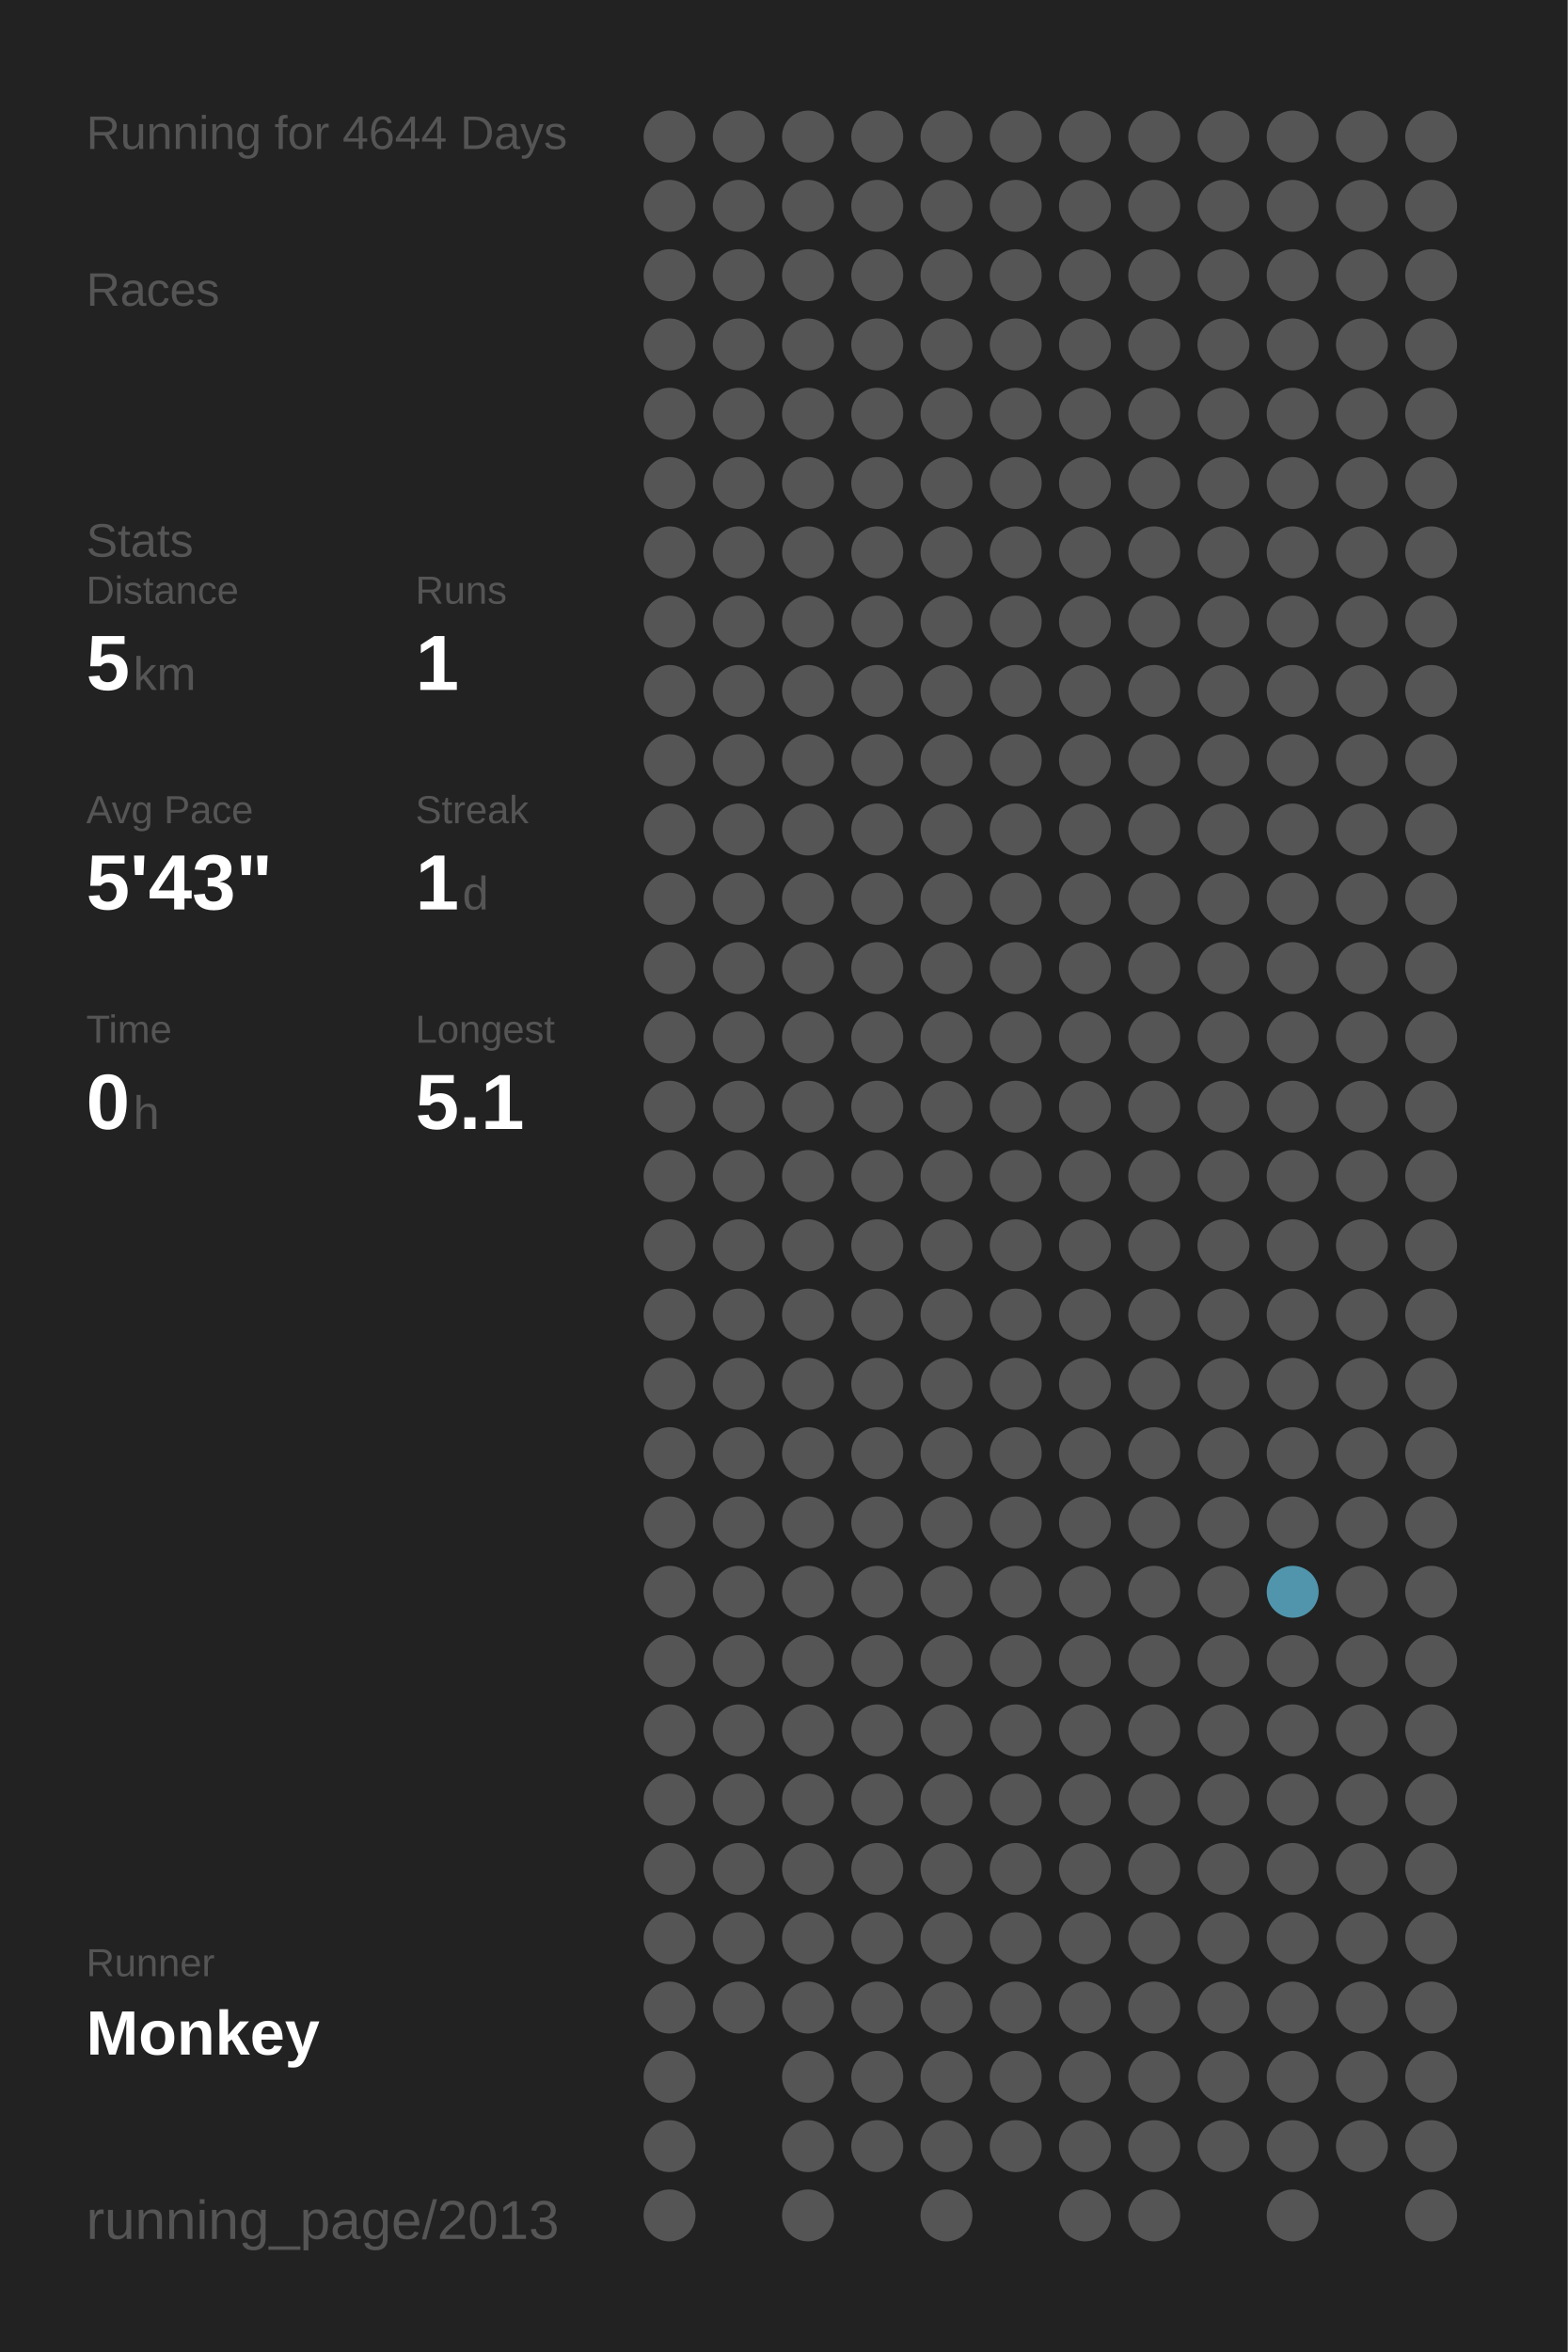
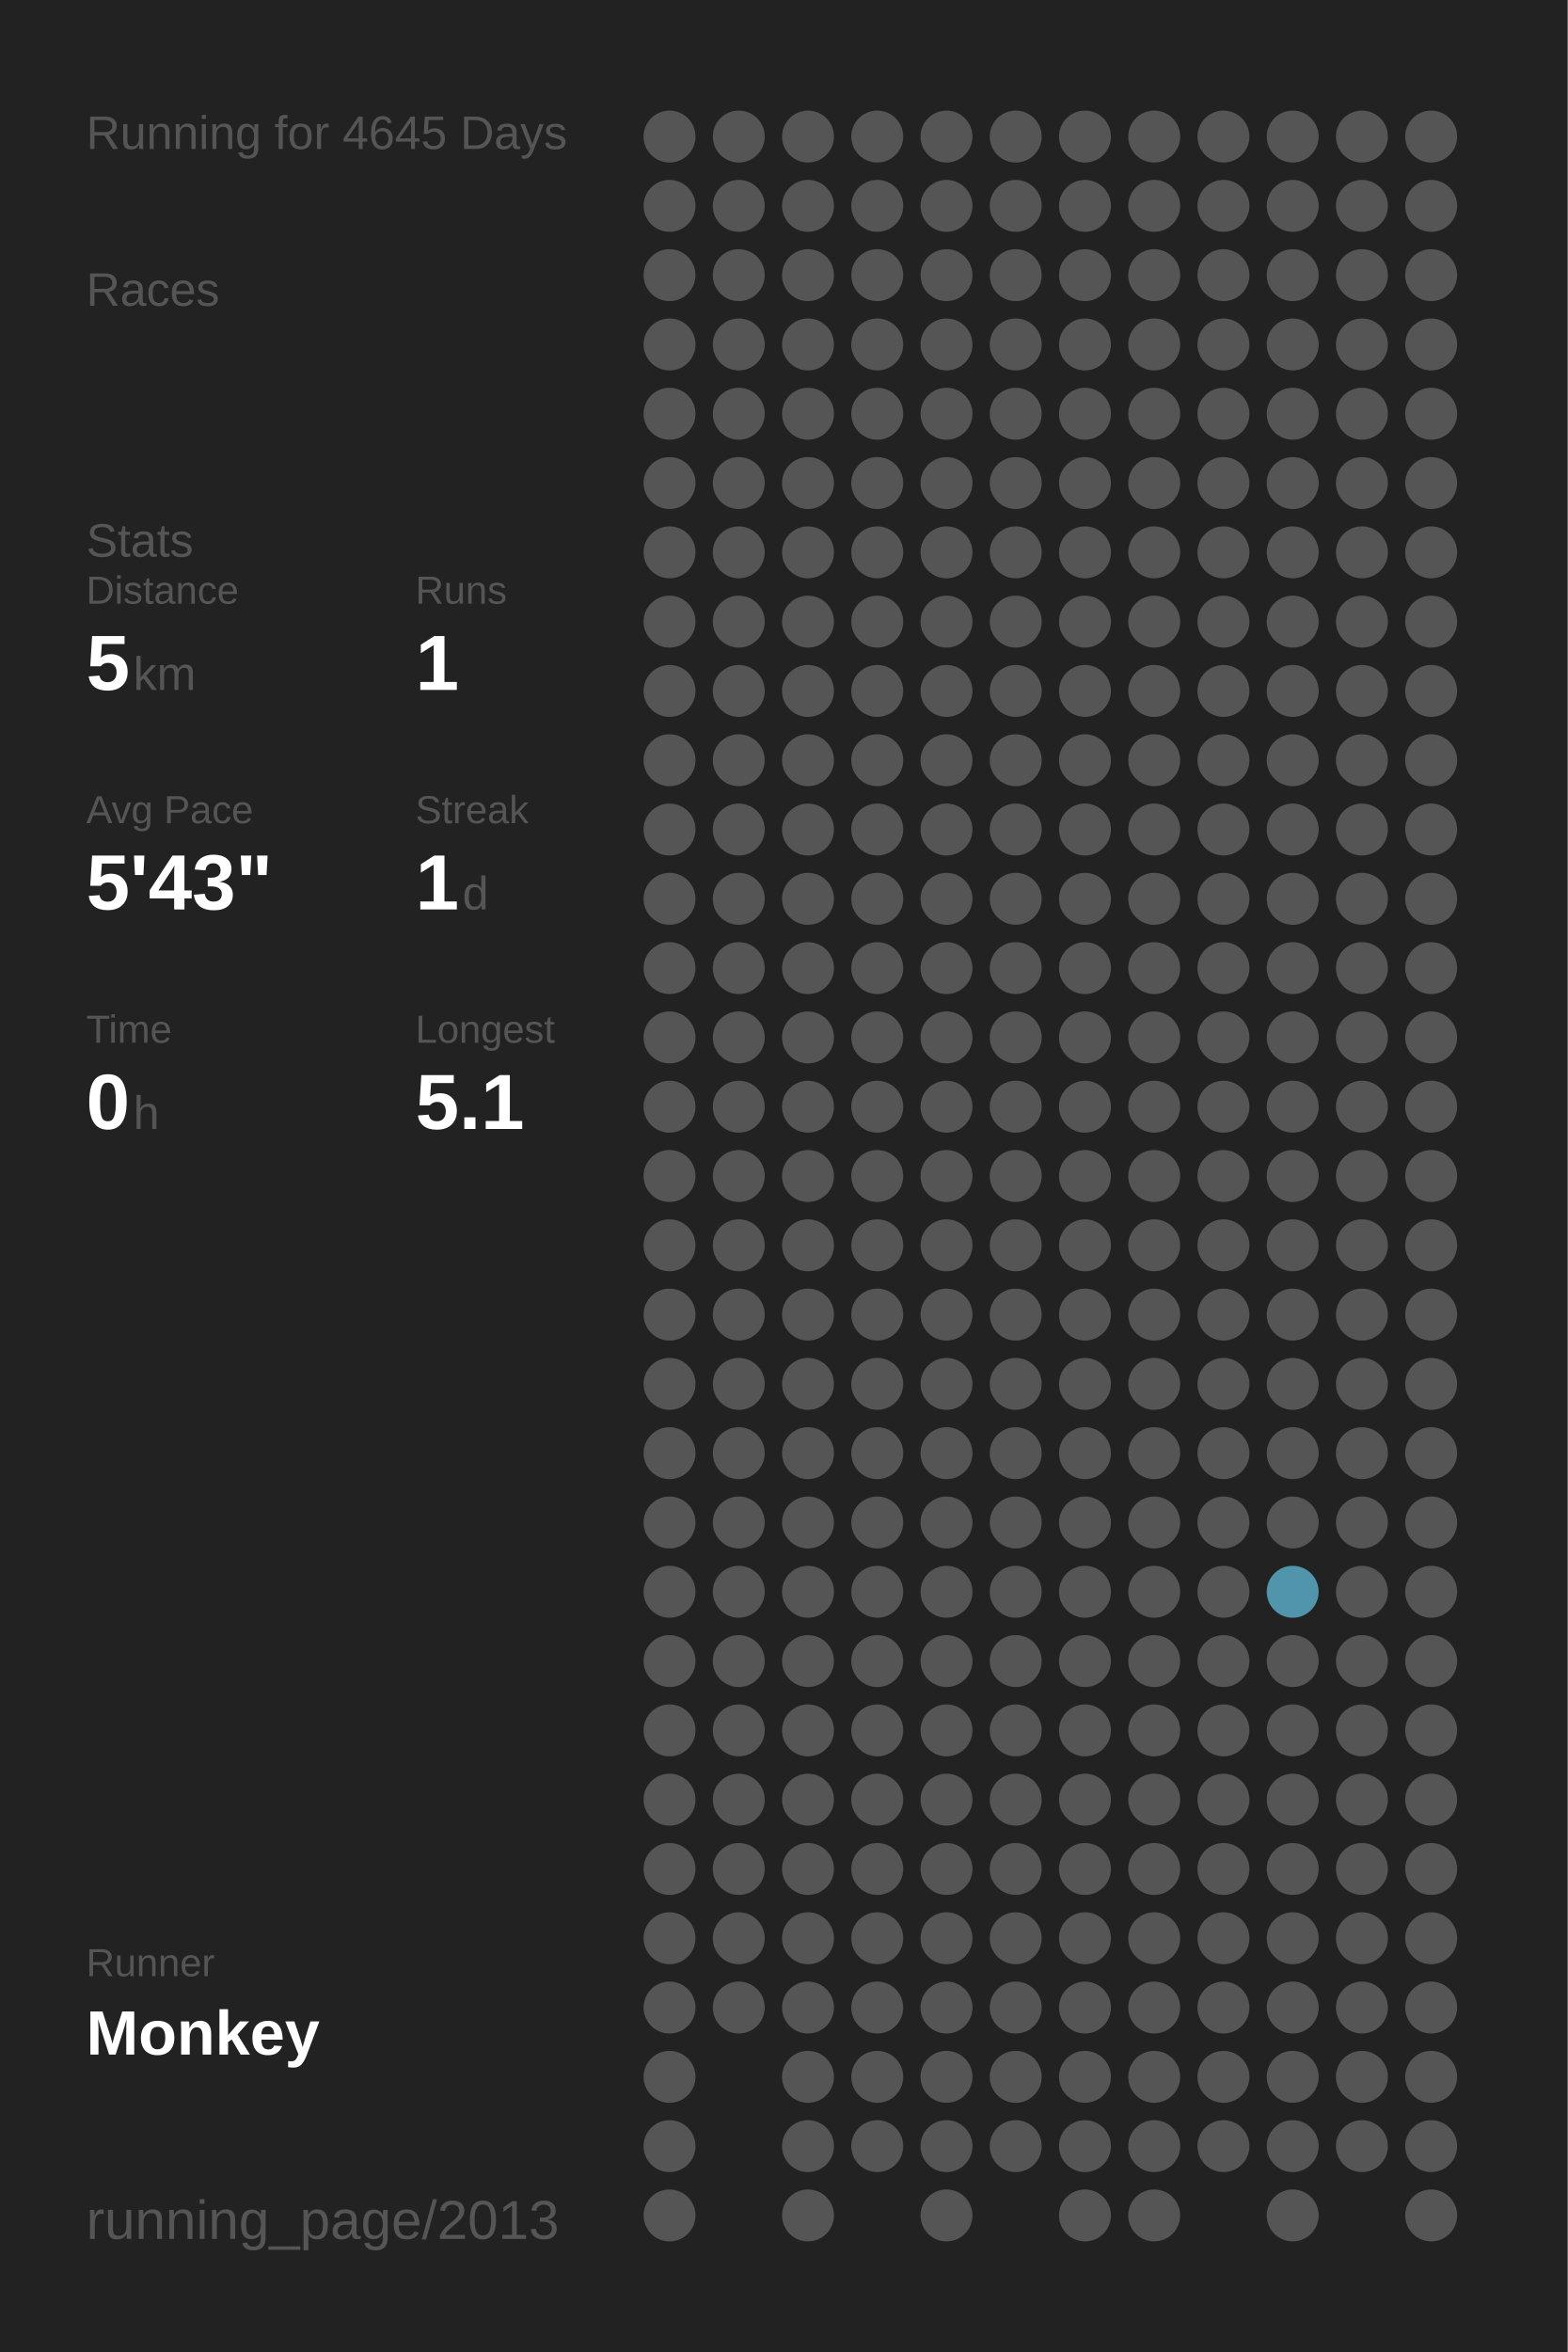
<svg xmlns="http://www.w3.org/2000/svg" baseProfile="full" height="300mm" version="1.1" viewBox="0,0,200,300" width="200mm">
  <defs />
  <rect fill="#222222" height="300" width="200" x="0" y="0" />
-   <text fill="#555555" style="font-size:6px; font-family:Arial;" x="11" y="19">Running for 4644 Days</text>
+   <text fill="#555555" style="font-size:6px; font-family:Arial;" x="11" y="19">Running for 4645 Days</text>
  <text fill="#555555" style="font-size:6px; font-family:Arial;" x="11" y="39">Races</text>
  <text fill="#555555" style="font-size:6px; font-family:Arial;" x="11" y="71">Stats</text>
  <text fill="#555555" style="font-size:5px; font-family:Arial;" x="11" y="77">Distance</text>
  <text fill="#FFFFFF" style="font-size:10px; font-family:Arial; font-weight:bold;" x="11" y="88">5</text>
  <text fill="#555555" style="font-size:6px; font-family:Arial;" x="17" y="88">km</text>
  <text fill="#555555" style="font-size:5px; font-family:Arial;" x="53" y="77">Runs</text>
  <text fill="#FFFFFF" style="font-size:10px; font-family:Arial; font-weight:bold;" x="53" y="88">1</text>
  <text fill="#555555" style="font-size:5px; font-family:Arial;" x="11" y="105">Avg Pace</text>
  <text fill="#FFFFFF" style="font-size:10px; font-family:Arial; font-weight:bold;" x="11" y="116">5'43"</text>
  <text fill="#555555" style="font-size:5px; font-family:Arial;" x="53" y="105">Streak</text>
  <text fill="#FFFFFF" style="font-size:10px; font-family:Arial; font-weight:bold;" x="53" y="116">1</text>
  <text fill="#555555" style="font-size:6px; font-family:Arial;" x="59" y="116">d</text>
  <text fill="#555555" style="font-size:5px; font-family:Arial;" x="11" y="133">Time</text>
  <text fill="#FFFFFF" style="font-size:10px; font-family:Arial; font-weight:bold;" x="11" y="144">0</text>
  <text fill="#555555" style="font-size:6px; font-family:Arial;" x="17" y="144">h</text>
  <text fill="#555555" style="font-size:5px; font-family:Arial;" x="53" y="133">Longest</text>
  <text fill="#FFFFFF" style="font-size:10px; font-family:Arial; font-weight:bold;" x="53" y="144">5.1</text>
  <text fill="#555555" style="font-size:5px; font-family:Arial;" x="11" y="252.065">Runner</text>
  <text fill="#FFFFFF" style="font-size:8px; font-family:Arial; font-weight:bold;" x="11" y="262.065">Monkey</text>
  <text fill="#555555" style="font-size:7px; font-family:Arial;" x="11" y="285.581">running_page/2013</text>
  <circle cx="85.417" cy="17.419" fill="#555555" r="3.312" />
  <circle cx="85.417" cy="26.258" fill="#555555" r="3.312" />
  <circle cx="85.417" cy="35.097" fill="#555555" r="3.312" />
  <circle cx="85.417" cy="43.935" fill="#555555" r="3.312" />
  <circle cx="85.417" cy="52.774" fill="#555555" r="3.312" />
  <circle cx="85.417" cy="61.613" fill="#555555" r="3.312" />
  <circle cx="85.417" cy="70.452" fill="#555555" r="3.312" />
  <circle cx="85.417" cy="79.29" fill="#555555" r="3.312" />
  <circle cx="85.417" cy="88.129" fill="#555555" r="3.312" />
  <circle cx="85.417" cy="96.968" fill="#555555" r="3.312" />
  <circle cx="85.417" cy="105.806" fill="#555555" r="3.312" />
  <circle cx="85.417" cy="114.645" fill="#555555" r="3.312" />
  <circle cx="85.417" cy="123.484" fill="#555555" r="3.312" />
  <circle cx="85.417" cy="132.323" fill="#555555" r="3.312" />
  <circle cx="85.417" cy="141.161" fill="#555555" r="3.312" />
  <circle cx="85.417" cy="150" fill="#555555" r="3.312" />
  <circle cx="85.417" cy="158.839" fill="#555555" r="3.312" />
  <circle cx="85.417" cy="167.677" fill="#555555" r="3.312" />
  <circle cx="85.417" cy="176.516" fill="#555555" r="3.312" />
  <circle cx="85.417" cy="185.355" fill="#555555" r="3.312" />
  <circle cx="85.417" cy="194.194" fill="#555555" r="3.312" />
  <circle cx="85.417" cy="203.032" fill="#555555" r="3.312" />
  <circle cx="85.417" cy="211.871" fill="#555555" r="3.312" />
  <circle cx="85.417" cy="220.71" fill="#555555" r="3.312" />
  <circle cx="85.417" cy="229.548" fill="#555555" r="3.312" />
  <circle cx="85.417" cy="238.387" fill="#555555" r="3.312" />
  <circle cx="85.417" cy="247.226" fill="#555555" r="3.312" />
  <circle cx="85.417" cy="256.065" fill="#555555" r="3.312" />
  <circle cx="85.417" cy="264.903" fill="#555555" r="3.312" />
  <circle cx="85.417" cy="273.742" fill="#555555" r="3.312" />
  <circle cx="85.417" cy="282.581" fill="#555555" r="3.312" />
  <circle cx="94.25" cy="17.419" fill="#555555" r="3.312" />
  <circle cx="94.25" cy="26.258" fill="#555555" r="3.312" />
  <circle cx="94.25" cy="35.097" fill="#555555" r="3.312" />
  <circle cx="94.25" cy="43.935" fill="#555555" r="3.312" />
  <circle cx="94.25" cy="52.774" fill="#555555" r="3.312" />
  <circle cx="94.25" cy="61.613" fill="#555555" r="3.312" />
  <circle cx="94.25" cy="70.452" fill="#555555" r="3.312" />
  <circle cx="94.25" cy="79.29" fill="#555555" r="3.312" />
  <circle cx="94.25" cy="88.129" fill="#555555" r="3.312" />
  <circle cx="94.25" cy="96.968" fill="#555555" r="3.312" />
  <circle cx="94.25" cy="105.806" fill="#555555" r="3.312" />
  <circle cx="94.25" cy="114.645" fill="#555555" r="3.312" />
  <circle cx="94.25" cy="123.484" fill="#555555" r="3.312" />
  <circle cx="94.25" cy="132.323" fill="#555555" r="3.312" />
  <circle cx="94.25" cy="141.161" fill="#555555" r="3.312" />
  <circle cx="94.25" cy="150" fill="#555555" r="3.312" />
  <circle cx="94.25" cy="158.839" fill="#555555" r="3.312" />
  <circle cx="94.25" cy="167.677" fill="#555555" r="3.312" />
  <circle cx="94.25" cy="176.516" fill="#555555" r="3.312" />
  <circle cx="94.25" cy="185.355" fill="#555555" r="3.312" />
  <circle cx="94.25" cy="194.194" fill="#555555" r="3.312" />
  <circle cx="94.25" cy="203.032" fill="#555555" r="3.312" />
  <circle cx="94.25" cy="211.871" fill="#555555" r="3.312" />
  <circle cx="94.25" cy="220.71" fill="#555555" r="3.312" />
  <circle cx="94.25" cy="229.548" fill="#555555" r="3.312" />
  <circle cx="94.25" cy="238.387" fill="#555555" r="3.312" />
  <circle cx="94.25" cy="247.226" fill="#555555" r="3.312" />
  <circle cx="94.25" cy="256.065" fill="#555555" r="3.312" />
  <circle cx="103.083" cy="17.419" fill="#555555" r="3.312" />
  <circle cx="103.083" cy="26.258" fill="#555555" r="3.312" />
  <circle cx="103.083" cy="35.097" fill="#555555" r="3.312" />
  <circle cx="103.083" cy="43.935" fill="#555555" r="3.312" />
  <circle cx="103.083" cy="52.774" fill="#555555" r="3.312" />
  <circle cx="103.083" cy="61.613" fill="#555555" r="3.312" />
  <circle cx="103.083" cy="70.452" fill="#555555" r="3.312" />
  <circle cx="103.083" cy="79.29" fill="#555555" r="3.312" />
  <circle cx="103.083" cy="88.129" fill="#555555" r="3.312" />
  <circle cx="103.083" cy="96.968" fill="#555555" r="3.312" />
  <circle cx="103.083" cy="105.806" fill="#555555" r="3.312" />
  <circle cx="103.083" cy="114.645" fill="#555555" r="3.312" />
  <circle cx="103.083" cy="123.484" fill="#555555" r="3.312" />
  <circle cx="103.083" cy="132.323" fill="#555555" r="3.312" />
  <circle cx="103.083" cy="141.161" fill="#555555" r="3.312" />
  <circle cx="103.083" cy="150" fill="#555555" r="3.312" />
  <circle cx="103.083" cy="158.839" fill="#555555" r="3.312" />
  <circle cx="103.083" cy="167.677" fill="#555555" r="3.312" />
  <circle cx="103.083" cy="176.516" fill="#555555" r="3.312" />
  <circle cx="103.083" cy="185.355" fill="#555555" r="3.312" />
  <circle cx="103.083" cy="194.194" fill="#555555" r="3.312" />
  <circle cx="103.083" cy="203.032" fill="#555555" r="3.312" />
  <circle cx="103.083" cy="211.871" fill="#555555" r="3.312" />
  <circle cx="103.083" cy="220.71" fill="#555555" r="3.312" />
  <circle cx="103.083" cy="229.548" fill="#555555" r="3.312" />
  <circle cx="103.083" cy="238.387" fill="#555555" r="3.312" />
  <circle cx="103.083" cy="247.226" fill="#555555" r="3.312" />
  <circle cx="103.083" cy="256.065" fill="#555555" r="3.312" />
  <circle cx="103.083" cy="264.903" fill="#555555" r="3.312" />
  <circle cx="103.083" cy="273.742" fill="#555555" r="3.312" />
  <circle cx="103.083" cy="282.581" fill="#555555" r="3.312" />
  <circle cx="111.917" cy="17.419" fill="#555555" r="3.312" />
  <circle cx="111.917" cy="26.258" fill="#555555" r="3.312" />
  <circle cx="111.917" cy="35.097" fill="#555555" r="3.312" />
  <circle cx="111.917" cy="43.935" fill="#555555" r="3.312" />
  <circle cx="111.917" cy="52.774" fill="#555555" r="3.312" />
  <circle cx="111.917" cy="61.613" fill="#555555" r="3.312" />
  <circle cx="111.917" cy="70.452" fill="#555555" r="3.312" />
  <circle cx="111.917" cy="79.29" fill="#555555" r="3.312" />
  <circle cx="111.917" cy="88.129" fill="#555555" r="3.312" />
  <circle cx="111.917" cy="96.968" fill="#555555" r="3.312" />
  <circle cx="111.917" cy="105.806" fill="#555555" r="3.312" />
  <circle cx="111.917" cy="114.645" fill="#555555" r="3.312" />
  <circle cx="111.917" cy="123.484" fill="#555555" r="3.312" />
  <circle cx="111.917" cy="132.323" fill="#555555" r="3.312" />
  <circle cx="111.917" cy="141.161" fill="#555555" r="3.312" />
  <circle cx="111.917" cy="150" fill="#555555" r="3.312" />
  <circle cx="111.917" cy="158.839" fill="#555555" r="3.312" />
  <circle cx="111.917" cy="167.677" fill="#555555" r="3.312" />
  <circle cx="111.917" cy="176.516" fill="#555555" r="3.312" />
  <circle cx="111.917" cy="185.355" fill="#555555" r="3.312" />
  <circle cx="111.917" cy="194.194" fill="#555555" r="3.312" />
  <circle cx="111.917" cy="203.032" fill="#555555" r="3.312" />
  <circle cx="111.917" cy="211.871" fill="#555555" r="3.312" />
  <circle cx="111.917" cy="220.71" fill="#555555" r="3.312" />
  <circle cx="111.917" cy="229.548" fill="#555555" r="3.312" />
  <circle cx="111.917" cy="238.387" fill="#555555" r="3.312" />
  <circle cx="111.917" cy="247.226" fill="#555555" r="3.312" />
  <circle cx="111.917" cy="256.065" fill="#555555" r="3.312" />
  <circle cx="111.917" cy="264.903" fill="#555555" r="3.312" />
  <circle cx="111.917" cy="273.742" fill="#555555" r="3.312" />
  <circle cx="120.75" cy="17.419" fill="#555555" r="3.312" />
  <circle cx="120.75" cy="26.258" fill="#555555" r="3.312" />
  <circle cx="120.75" cy="35.097" fill="#555555" r="3.312" />
  <circle cx="120.75" cy="43.935" fill="#555555" r="3.312" />
  <circle cx="120.75" cy="52.774" fill="#555555" r="3.312" />
  <circle cx="120.75" cy="61.613" fill="#555555" r="3.312" />
  <circle cx="120.75" cy="70.452" fill="#555555" r="3.312" />
  <circle cx="120.75" cy="79.29" fill="#555555" r="3.312" />
  <circle cx="120.75" cy="88.129" fill="#555555" r="3.312" />
  <circle cx="120.75" cy="96.968" fill="#555555" r="3.312" />
  <circle cx="120.75" cy="105.806" fill="#555555" r="3.312" />
  <circle cx="120.75" cy="114.645" fill="#555555" r="3.312" />
  <circle cx="120.75" cy="123.484" fill="#555555" r="3.312" />
  <circle cx="120.75" cy="132.323" fill="#555555" r="3.312" />
  <circle cx="120.75" cy="141.161" fill="#555555" r="3.312" />
  <circle cx="120.75" cy="150" fill="#555555" r="3.312" />
  <circle cx="120.75" cy="158.839" fill="#555555" r="3.312" />
  <circle cx="120.75" cy="167.677" fill="#555555" r="3.312" />
  <circle cx="120.75" cy="176.516" fill="#555555" r="3.312" />
  <circle cx="120.75" cy="185.355" fill="#555555" r="3.312" />
  <circle cx="120.75" cy="194.194" fill="#555555" r="3.312" />
  <circle cx="120.75" cy="203.032" fill="#555555" r="3.312" />
  <circle cx="120.75" cy="211.871" fill="#555555" r="3.312" />
  <circle cx="120.75" cy="220.71" fill="#555555" r="3.312" />
  <circle cx="120.75" cy="229.548" fill="#555555" r="3.312" />
  <circle cx="120.75" cy="238.387" fill="#555555" r="3.312" />
  <circle cx="120.75" cy="247.226" fill="#555555" r="3.312" />
  <circle cx="120.75" cy="256.065" fill="#555555" r="3.312" />
  <circle cx="120.75" cy="264.903" fill="#555555" r="3.312" />
  <circle cx="120.75" cy="273.742" fill="#555555" r="3.312" />
  <circle cx="120.75" cy="282.581" fill="#555555" r="3.312" />
  <circle cx="129.583" cy="17.419" fill="#555555" r="3.312" />
  <circle cx="129.583" cy="26.258" fill="#555555" r="3.312" />
  <circle cx="129.583" cy="35.097" fill="#555555" r="3.312" />
  <circle cx="129.583" cy="43.935" fill="#555555" r="3.312" />
  <circle cx="129.583" cy="52.774" fill="#555555" r="3.312" />
  <circle cx="129.583" cy="61.613" fill="#555555" r="3.312" />
  <circle cx="129.583" cy="70.452" fill="#555555" r="3.312" />
  <circle cx="129.583" cy="79.29" fill="#555555" r="3.312" />
  <circle cx="129.583" cy="88.129" fill="#555555" r="3.312" />
  <circle cx="129.583" cy="96.968" fill="#555555" r="3.312" />
  <circle cx="129.583" cy="105.806" fill="#555555" r="3.312" />
  <circle cx="129.583" cy="114.645" fill="#555555" r="3.312" />
  <circle cx="129.583" cy="123.484" fill="#555555" r="3.312" />
  <circle cx="129.583" cy="132.323" fill="#555555" r="3.312" />
  <circle cx="129.583" cy="141.161" fill="#555555" r="3.312" />
  <circle cx="129.583" cy="150" fill="#555555" r="3.312" />
  <circle cx="129.583" cy="158.839" fill="#555555" r="3.312" />
  <circle cx="129.583" cy="167.677" fill="#555555" r="3.312" />
  <circle cx="129.583" cy="176.516" fill="#555555" r="3.312" />
  <circle cx="129.583" cy="185.355" fill="#555555" r="3.312" />
  <circle cx="129.583" cy="194.194" fill="#555555" r="3.312" />
  <circle cx="129.583" cy="203.032" fill="#555555" r="3.312" />
  <circle cx="129.583" cy="211.871" fill="#555555" r="3.312" />
  <circle cx="129.583" cy="220.71" fill="#555555" r="3.312" />
  <circle cx="129.583" cy="229.548" fill="#555555" r="3.312" />
  <circle cx="129.583" cy="238.387" fill="#555555" r="3.312" />
  <circle cx="129.583" cy="247.226" fill="#555555" r="3.312" />
  <circle cx="129.583" cy="256.065" fill="#555555" r="3.312" />
  <circle cx="129.583" cy="264.903" fill="#555555" r="3.312" />
  <circle cx="129.583" cy="273.742" fill="#555555" r="3.312" />
  <circle cx="138.417" cy="17.419" fill="#555555" r="3.312" />
  <circle cx="138.417" cy="26.258" fill="#555555" r="3.312" />
  <circle cx="138.417" cy="35.097" fill="#555555" r="3.312" />
  <circle cx="138.417" cy="43.935" fill="#555555" r="3.312" />
  <circle cx="138.417" cy="52.774" fill="#555555" r="3.312" />
  <circle cx="138.417" cy="61.613" fill="#555555" r="3.312" />
  <circle cx="138.417" cy="70.452" fill="#555555" r="3.312" />
  <circle cx="138.417" cy="79.29" fill="#555555" r="3.312" />
  <circle cx="138.417" cy="88.129" fill="#555555" r="3.312" />
  <circle cx="138.417" cy="96.968" fill="#555555" r="3.312" />
  <circle cx="138.417" cy="105.806" fill="#555555" r="3.312" />
  <circle cx="138.417" cy="114.645" fill="#555555" r="3.312" />
  <circle cx="138.417" cy="123.484" fill="#555555" r="3.312" />
  <circle cx="138.417" cy="132.323" fill="#555555" r="3.312" />
  <circle cx="138.417" cy="141.161" fill="#555555" r="3.312" />
  <circle cx="138.417" cy="150" fill="#555555" r="3.312" />
  <circle cx="138.417" cy="158.839" fill="#555555" r="3.312" />
  <circle cx="138.417" cy="167.677" fill="#555555" r="3.312" />
  <circle cx="138.417" cy="176.516" fill="#555555" r="3.312" />
  <circle cx="138.417" cy="185.355" fill="#555555" r="3.312" />
  <circle cx="138.417" cy="194.194" fill="#555555" r="3.312" />
  <circle cx="138.417" cy="203.032" fill="#555555" r="3.312" />
  <circle cx="138.417" cy="211.871" fill="#555555" r="3.312" />
  <circle cx="138.417" cy="220.71" fill="#555555" r="3.312" />
  <circle cx="138.417" cy="229.548" fill="#555555" r="3.312" />
  <circle cx="138.417" cy="238.387" fill="#555555" r="3.312" />
  <circle cx="138.417" cy="247.226" fill="#555555" r="3.312" />
  <circle cx="138.417" cy="256.065" fill="#555555" r="3.312" />
  <circle cx="138.417" cy="264.903" fill="#555555" r="3.312" />
  <circle cx="138.417" cy="273.742" fill="#555555" r="3.312" />
  <circle cx="138.417" cy="282.581" fill="#555555" r="3.312" />
  <circle cx="147.25" cy="17.419" fill="#555555" r="3.312" />
  <circle cx="147.25" cy="26.258" fill="#555555" r="3.312" />
  <circle cx="147.25" cy="35.097" fill="#555555" r="3.312" />
  <circle cx="147.25" cy="43.935" fill="#555555" r="3.312" />
  <circle cx="147.25" cy="52.774" fill="#555555" r="3.312" />
  <circle cx="147.25" cy="61.613" fill="#555555" r="3.312" />
  <circle cx="147.25" cy="70.452" fill="#555555" r="3.312" />
  <circle cx="147.25" cy="79.29" fill="#555555" r="3.312" />
  <circle cx="147.25" cy="88.129" fill="#555555" r="3.312" />
  <circle cx="147.25" cy="96.968" fill="#555555" r="3.312" />
  <circle cx="147.25" cy="105.806" fill="#555555" r="3.312" />
  <circle cx="147.25" cy="114.645" fill="#555555" r="3.312" />
  <circle cx="147.25" cy="123.484" fill="#555555" r="3.312" />
  <circle cx="147.25" cy="132.323" fill="#555555" r="3.312" />
  <circle cx="147.25" cy="141.161" fill="#555555" r="3.312" />
  <circle cx="147.25" cy="150" fill="#555555" r="3.312" />
  <circle cx="147.25" cy="158.839" fill="#555555" r="3.312" />
  <circle cx="147.25" cy="167.677" fill="#555555" r="3.312" />
  <circle cx="147.25" cy="176.516" fill="#555555" r="3.312" />
  <circle cx="147.25" cy="185.355" fill="#555555" r="3.312" />
  <circle cx="147.25" cy="194.194" fill="#555555" r="3.312" />
  <circle cx="147.25" cy="203.032" fill="#555555" r="3.312" />
  <circle cx="147.25" cy="211.871" fill="#555555" r="3.312" />
  <circle cx="147.25" cy="220.71" fill="#555555" r="3.312" />
  <circle cx="147.25" cy="229.548" fill="#555555" r="3.312" />
  <circle cx="147.25" cy="238.387" fill="#555555" r="3.312" />
  <circle cx="147.25" cy="247.226" fill="#555555" r="3.312" />
  <circle cx="147.25" cy="256.065" fill="#555555" r="3.312" />
  <circle cx="147.25" cy="264.903" fill="#555555" r="3.312" />
  <circle cx="147.25" cy="273.742" fill="#555555" r="3.312" />
  <circle cx="147.25" cy="282.581" fill="#555555" r="3.312" />
  <circle cx="156.083" cy="17.419" fill="#555555" r="3.312" />
  <circle cx="156.083" cy="26.258" fill="#555555" r="3.312" />
  <circle cx="156.083" cy="35.097" fill="#555555" r="3.312" />
  <circle cx="156.083" cy="43.935" fill="#555555" r="3.312" />
  <circle cx="156.083" cy="52.774" fill="#555555" r="3.312" />
  <circle cx="156.083" cy="61.613" fill="#555555" r="3.312" />
  <circle cx="156.083" cy="70.452" fill="#555555" r="3.312" />
  <circle cx="156.083" cy="79.29" fill="#555555" r="3.312" />
  <circle cx="156.083" cy="88.129" fill="#555555" r="3.312" />
  <circle cx="156.083" cy="96.968" fill="#555555" r="3.312" />
  <circle cx="156.083" cy="105.806" fill="#555555" r="3.312" />
  <circle cx="156.083" cy="114.645" fill="#555555" r="3.312" />
  <circle cx="156.083" cy="123.484" fill="#555555" r="3.312" />
  <circle cx="156.083" cy="132.323" fill="#555555" r="3.312" />
  <circle cx="156.083" cy="141.161" fill="#555555" r="3.312" />
  <circle cx="156.083" cy="150" fill="#555555" r="3.312" />
  <circle cx="156.083" cy="158.839" fill="#555555" r="3.312" />
  <circle cx="156.083" cy="167.677" fill="#555555" r="3.312" />
  <circle cx="156.083" cy="176.516" fill="#555555" r="3.312" />
  <circle cx="156.083" cy="185.355" fill="#555555" r="3.312" />
  <circle cx="156.083" cy="194.194" fill="#555555" r="3.312" />
  <circle cx="156.083" cy="203.032" fill="#555555" r="3.312" />
  <circle cx="156.083" cy="211.871" fill="#555555" r="3.312" />
  <circle cx="156.083" cy="220.71" fill="#555555" r="3.312" />
  <circle cx="156.083" cy="229.548" fill="#555555" r="3.312" />
  <circle cx="156.083" cy="238.387" fill="#555555" r="3.312" />
  <circle cx="156.083" cy="247.226" fill="#555555" r="3.312" />
  <circle cx="156.083" cy="256.065" fill="#555555" r="3.312" />
  <circle cx="156.083" cy="264.903" fill="#555555" r="3.312" />
  <circle cx="156.083" cy="273.742" fill="#555555" r="3.312" />
  <circle cx="164.917" cy="17.419" fill="#555555" r="3.312" />
  <circle cx="164.917" cy="26.258" fill="#555555" r="3.312" />
  <circle cx="164.917" cy="35.097" fill="#555555" r="3.312" />
  <circle cx="164.917" cy="43.935" fill="#555555" r="3.312" />
  <circle cx="164.917" cy="52.774" fill="#555555" r="3.312" />
  <circle cx="164.917" cy="61.613" fill="#555555" r="3.312" />
  <circle cx="164.917" cy="70.452" fill="#555555" r="3.312" />
  <circle cx="164.917" cy="79.29" fill="#555555" r="3.312" />
  <circle cx="164.917" cy="88.129" fill="#555555" r="3.312" />
  <circle cx="164.917" cy="96.968" fill="#555555" r="3.312" />
  <circle cx="164.917" cy="105.806" fill="#555555" r="3.312" />
  <circle cx="164.917" cy="114.645" fill="#555555" r="3.312" />
  <circle cx="164.917" cy="123.484" fill="#555555" r="3.312" />
  <circle cx="164.917" cy="132.323" fill="#555555" r="3.312" />
  <circle cx="164.917" cy="141.161" fill="#555555" r="3.312" />
  <circle cx="164.917" cy="150" fill="#555555" r="3.312" />
  <circle cx="164.917" cy="158.839" fill="#555555" r="3.312" />
  <circle cx="164.917" cy="167.677" fill="#555555" r="3.312" />
  <circle cx="164.917" cy="176.516" fill="#555555" r="3.312" />
  <circle cx="164.917" cy="185.355" fill="#555555" r="3.312" />
  <circle cx="164.917" cy="194.194" fill="#555555" r="3.312" />
  <circle cx="164.917" cy="203.032" fill="#5095ac" r="3.312" />
  <circle cx="164.917" cy="211.871" fill="#555555" r="3.312" />
  <circle cx="164.917" cy="220.71" fill="#555555" r="3.312" />
  <circle cx="164.917" cy="229.548" fill="#555555" r="3.312" />
  <circle cx="164.917" cy="238.387" fill="#555555" r="3.312" />
  <circle cx="164.917" cy="247.226" fill="#555555" r="3.312" />
  <circle cx="164.917" cy="256.065" fill="#555555" r="3.312" />
  <circle cx="164.917" cy="264.903" fill="#555555" r="3.312" />
  <circle cx="164.917" cy="273.742" fill="#555555" r="3.312" />
  <circle cx="164.917" cy="282.581" fill="#555555" r="3.312" />
  <circle cx="173.75" cy="17.419" fill="#555555" r="3.312" />
  <circle cx="173.75" cy="26.258" fill="#555555" r="3.312" />
  <circle cx="173.75" cy="35.097" fill="#555555" r="3.312" />
  <circle cx="173.75" cy="43.935" fill="#555555" r="3.312" />
  <circle cx="173.75" cy="52.774" fill="#555555" r="3.312" />
  <circle cx="173.75" cy="61.613" fill="#555555" r="3.312" />
  <circle cx="173.75" cy="70.452" fill="#555555" r="3.312" />
  <circle cx="173.75" cy="79.29" fill="#555555" r="3.312" />
  <circle cx="173.75" cy="88.129" fill="#555555" r="3.312" />
  <circle cx="173.75" cy="96.968" fill="#555555" r="3.312" />
  <circle cx="173.75" cy="105.806" fill="#555555" r="3.312" />
  <circle cx="173.75" cy="114.645" fill="#555555" r="3.312" />
  <circle cx="173.75" cy="123.484" fill="#555555" r="3.312" />
  <circle cx="173.75" cy="132.323" fill="#555555" r="3.312" />
  <circle cx="173.75" cy="141.161" fill="#555555" r="3.312" />
  <circle cx="173.75" cy="150" fill="#555555" r="3.312" />
  <circle cx="173.75" cy="158.839" fill="#555555" r="3.312" />
  <circle cx="173.75" cy="167.677" fill="#555555" r="3.312" />
  <circle cx="173.75" cy="176.516" fill="#555555" r="3.312" />
  <circle cx="173.75" cy="185.355" fill="#555555" r="3.312" />
  <circle cx="173.75" cy="194.194" fill="#555555" r="3.312" />
  <circle cx="173.75" cy="203.032" fill="#555555" r="3.312" />
  <circle cx="173.75" cy="211.871" fill="#555555" r="3.312" />
  <circle cx="173.75" cy="220.71" fill="#555555" r="3.312" />
  <circle cx="173.75" cy="229.548" fill="#555555" r="3.312" />
  <circle cx="173.75" cy="238.387" fill="#555555" r="3.312" />
  <circle cx="173.75" cy="247.226" fill="#555555" r="3.312" />
  <circle cx="173.75" cy="256.065" fill="#555555" r="3.312" />
  <circle cx="173.75" cy="264.903" fill="#555555" r="3.312" />
  <circle cx="173.75" cy="273.742" fill="#555555" r="3.312" />
  <circle cx="182.583" cy="17.419" fill="#555555" r="3.312" />
  <circle cx="182.583" cy="26.258" fill="#555555" r="3.312" />
  <circle cx="182.583" cy="35.097" fill="#555555" r="3.312" />
  <circle cx="182.583" cy="43.935" fill="#555555" r="3.312" />
  <circle cx="182.583" cy="52.774" fill="#555555" r="3.312" />
  <circle cx="182.583" cy="61.613" fill="#555555" r="3.312" />
  <circle cx="182.583" cy="70.452" fill="#555555" r="3.312" />
  <circle cx="182.583" cy="79.29" fill="#555555" r="3.312" />
  <circle cx="182.583" cy="88.129" fill="#555555" r="3.312" />
  <circle cx="182.583" cy="96.968" fill="#555555" r="3.312" />
  <circle cx="182.583" cy="105.806" fill="#555555" r="3.312" />
  <circle cx="182.583" cy="114.645" fill="#555555" r="3.312" />
  <circle cx="182.583" cy="123.484" fill="#555555" r="3.312" />
  <circle cx="182.583" cy="132.323" fill="#555555" r="3.312" />
  <circle cx="182.583" cy="141.161" fill="#555555" r="3.312" />
  <circle cx="182.583" cy="150" fill="#555555" r="3.312" />
  <circle cx="182.583" cy="158.839" fill="#555555" r="3.312" />
  <circle cx="182.583" cy="167.677" fill="#555555" r="3.312" />
  <circle cx="182.583" cy="176.516" fill="#555555" r="3.312" />
  <circle cx="182.583" cy="185.355" fill="#555555" r="3.312" />
  <circle cx="182.583" cy="194.194" fill="#555555" r="3.312" />
  <circle cx="182.583" cy="203.032" fill="#555555" r="3.312" />
  <circle cx="182.583" cy="211.871" fill="#555555" r="3.312" />
  <circle cx="182.583" cy="220.71" fill="#555555" r="3.312" />
  <circle cx="182.583" cy="229.548" fill="#555555" r="3.312" />
  <circle cx="182.583" cy="238.387" fill="#555555" r="3.312" />
  <circle cx="182.583" cy="247.226" fill="#555555" r="3.312" />
  <circle cx="182.583" cy="256.065" fill="#555555" r="3.312" />
  <circle cx="182.583" cy="264.903" fill="#555555" r="3.312" />
  <circle cx="182.583" cy="273.742" fill="#555555" r="3.312" />
  <circle cx="182.583" cy="282.581" fill="#555555" r="3.312" />
</svg>
